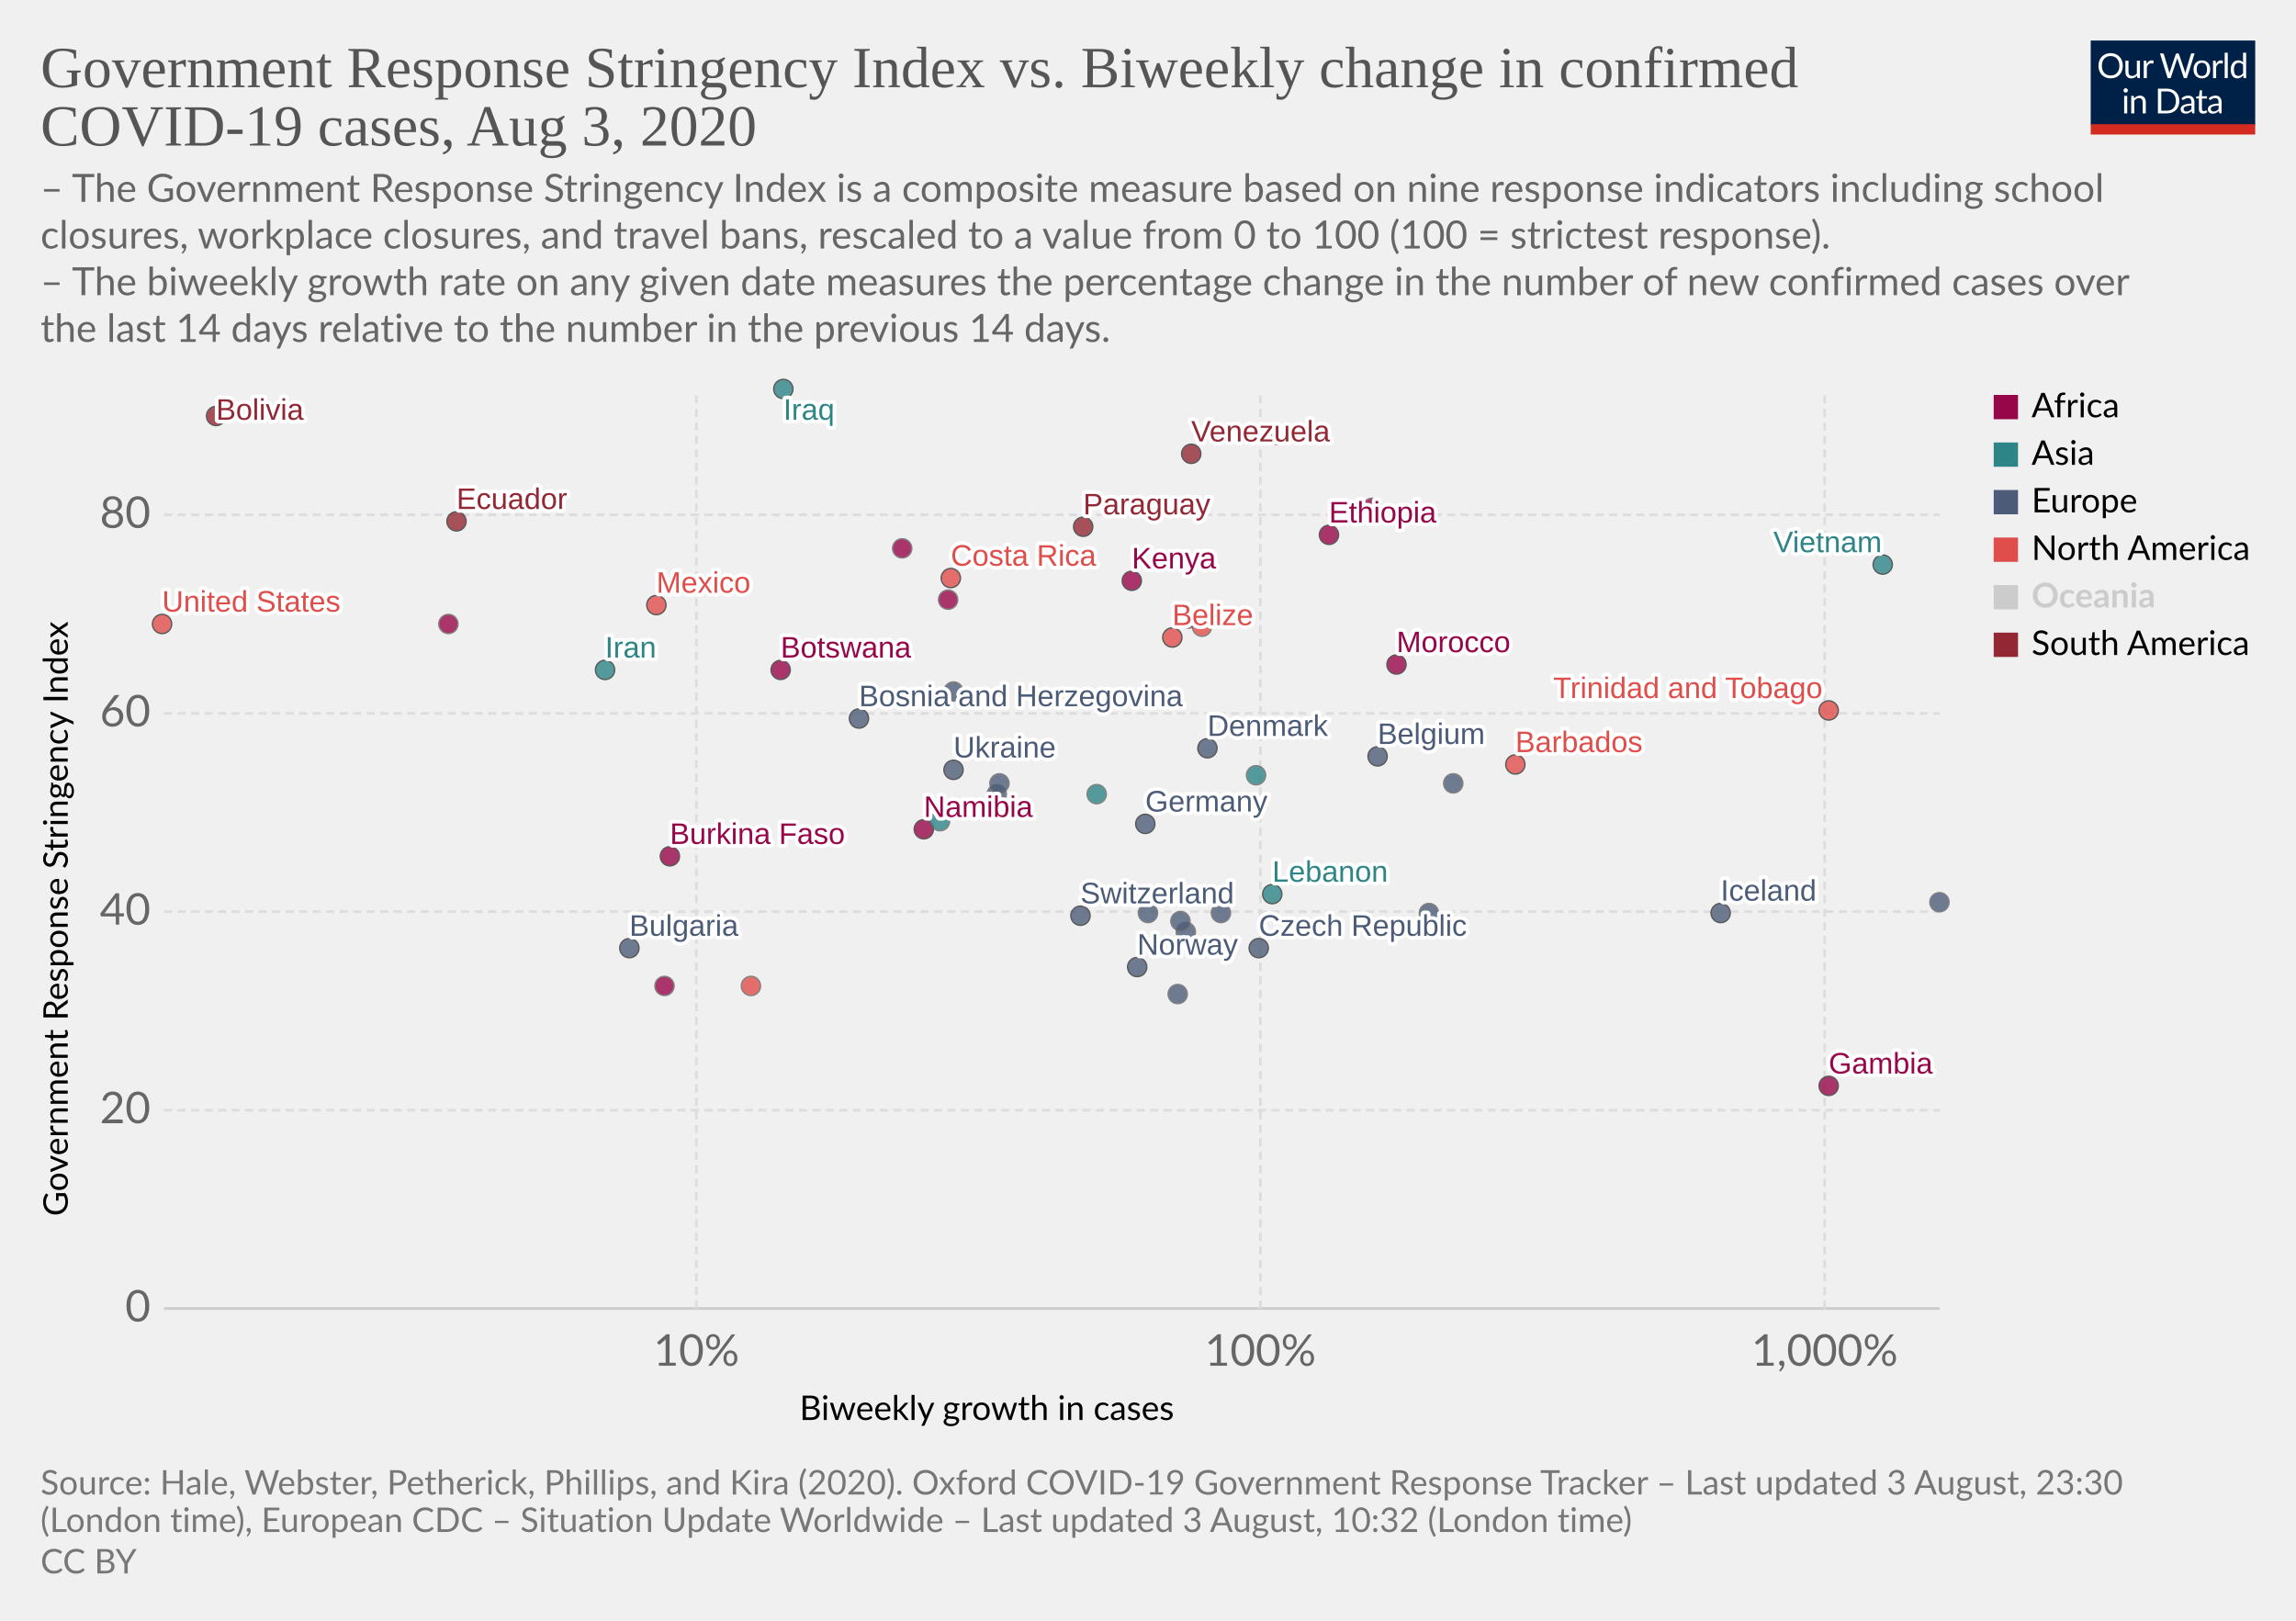
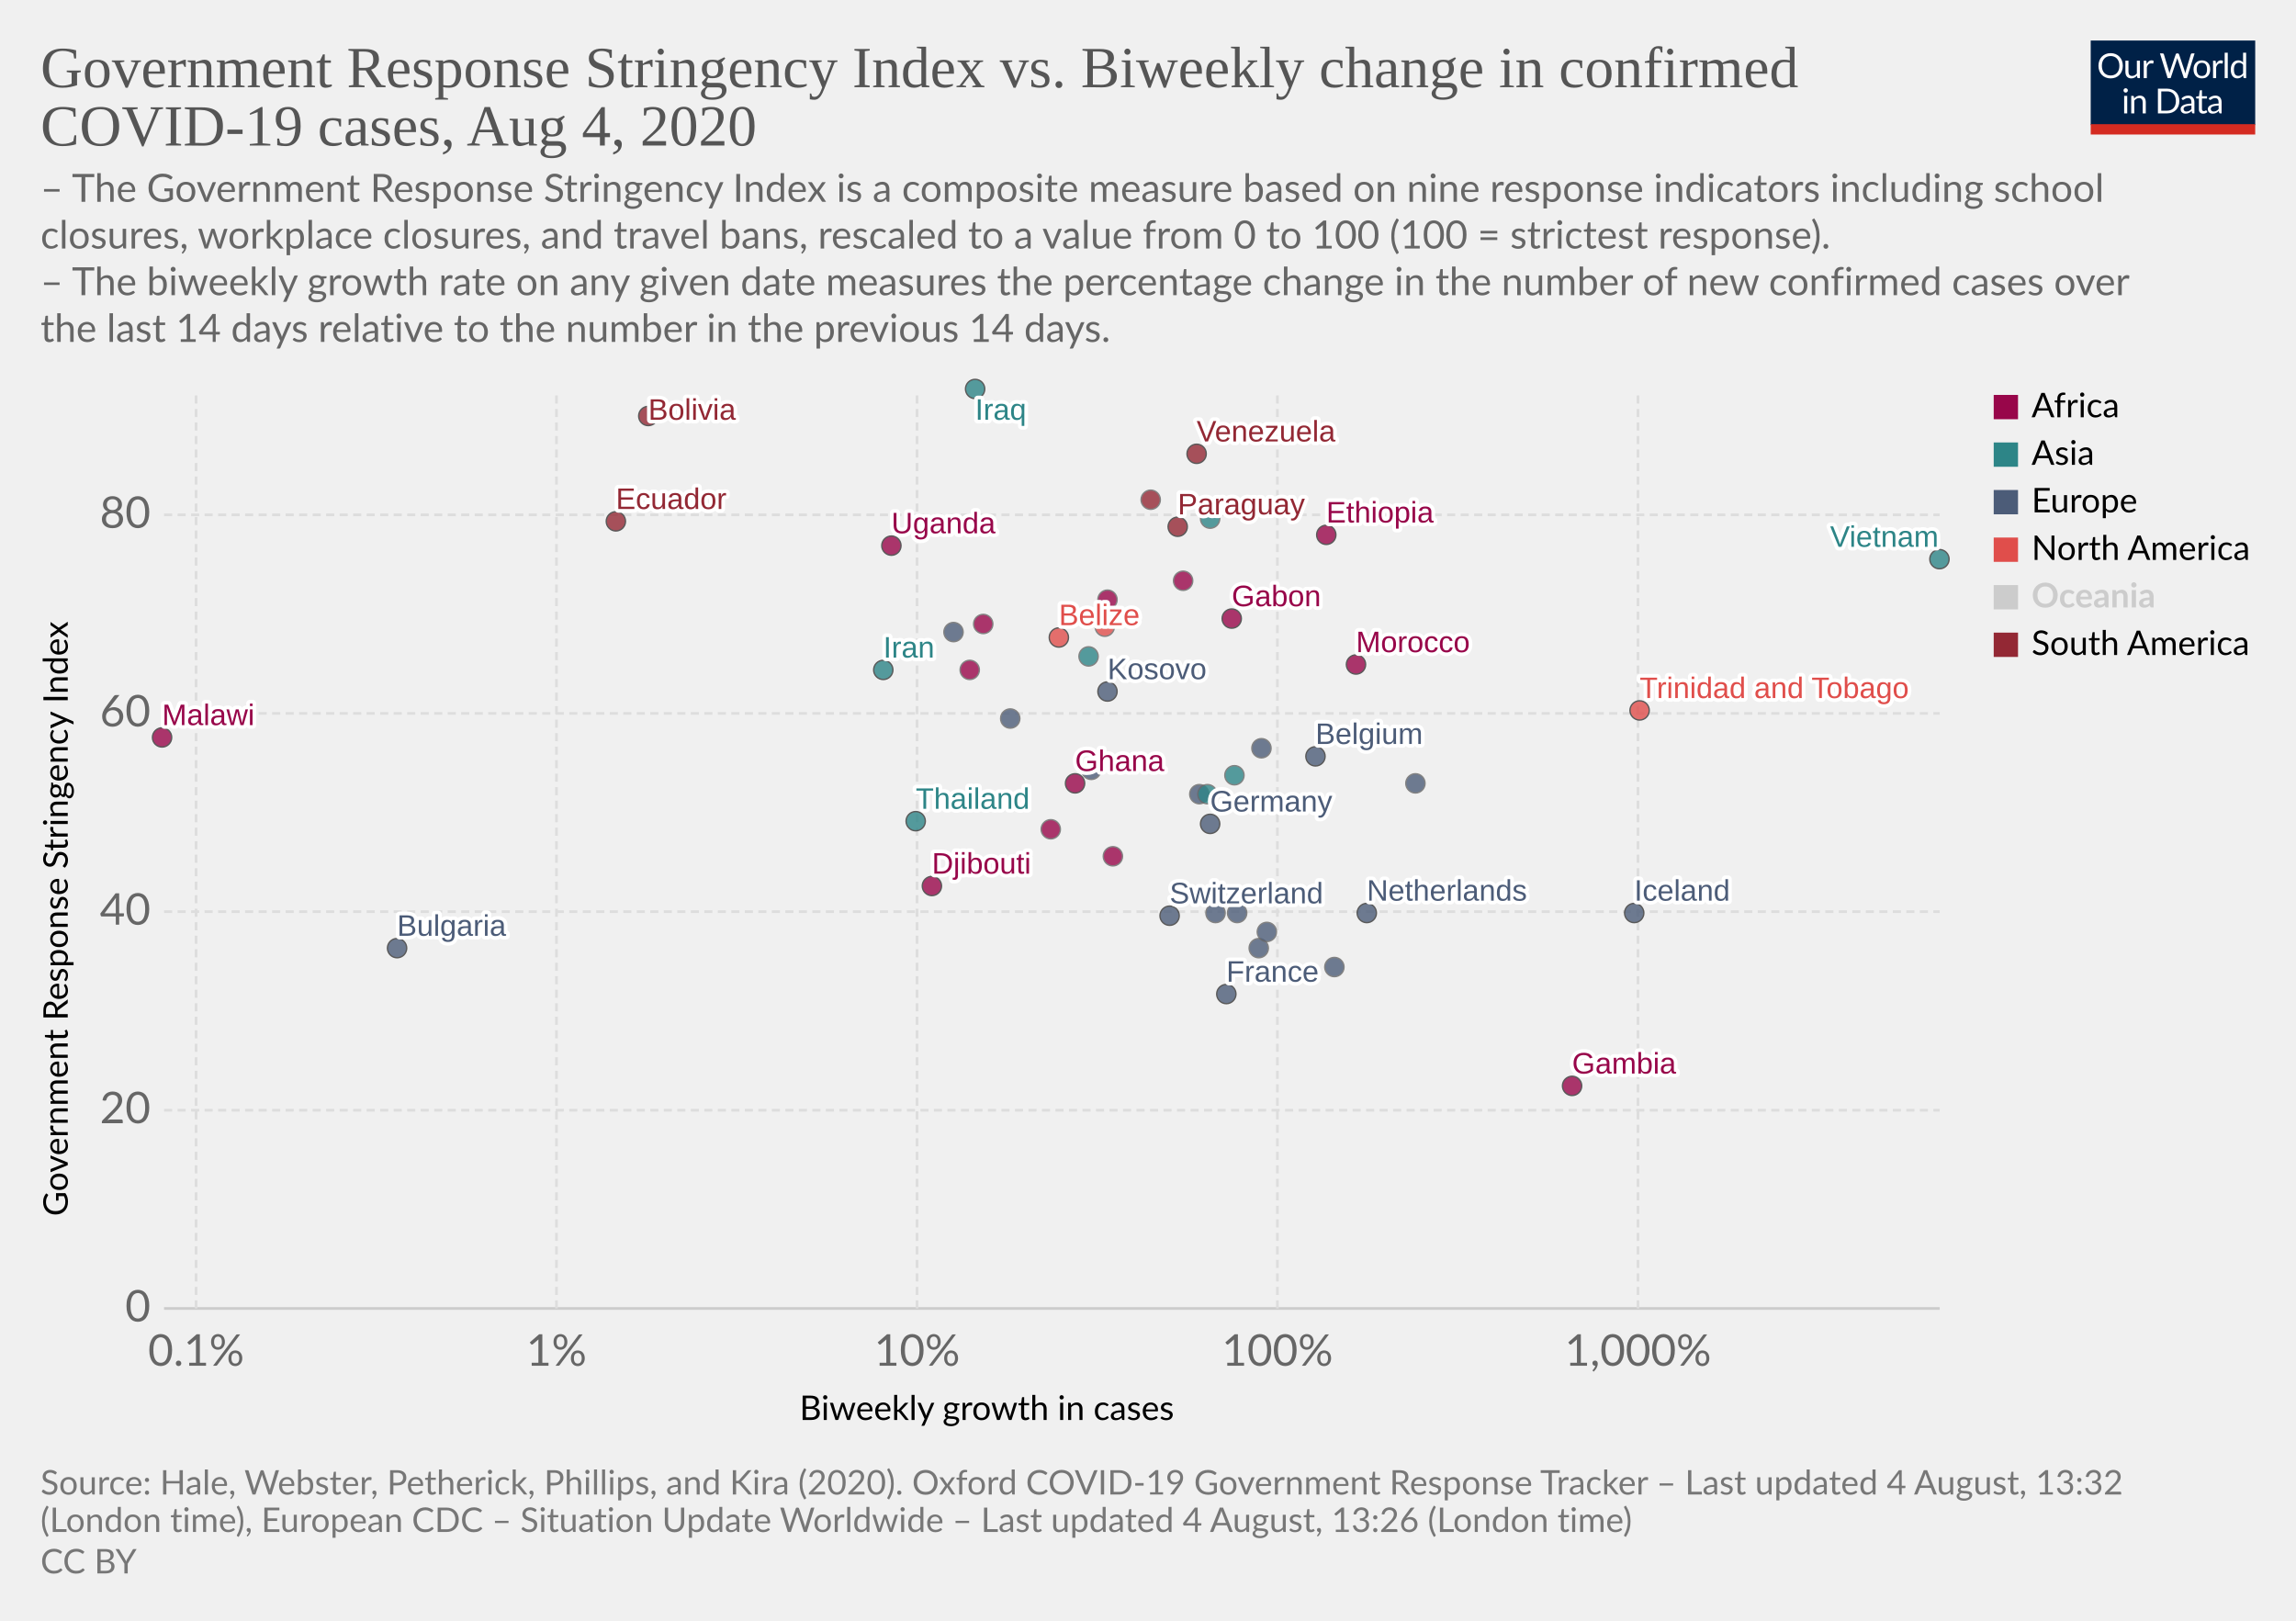
<svg xmlns="http://www.w3.org/2000/svg" version="1.1" style="background-color:#fff;-webkit-font-smoothing:antialiased" width="850" height="600" viewBox="0 0 850 600" font-family="Lato,'Helvetica Neue',Helvetica,Arial,sans-serif" font-size="18" text-rendering="optimizeLegibility">
  <g class="HeaderView">
    <g transform="matrix(.29 0 0 .29 774 15)">
      <svg width="210" height="120" viewBox="0 0 210 120" fill="none">
        <g clip-path="url(#clip0)">
          <path d="M0 0h210v107.89H0V0z" fill="#002147" />
          <path d="M40.98 32.25c0 2.36-.38 4.53-1.12 6.51a14.26 14.26 0 01-8.1 8.4c-1.9.78-4.02 1.17-6.34 1.17a16.6 16.6 0 01-6.33-1.17 14.31 14.31 0 01-8.08-8.4 18.29 18.29 0 01-1.12-6.51c0-2.36.38-4.53 1.12-6.5a14.32 14.32 0 018.07-8.44c1.92-.8 4.03-1.19 6.34-1.19 2.32 0 4.43.4 6.34 1.19 1.92.8 3.56 1.9 4.93 3.34a14.87 14.87 0 013.17 5.1 18.1 18.1 0 011.12 6.5zm-4.38 0c0-1.94-.26-3.68-.8-5.22a10.91 10.91 0 00-2.24-3.89 9.68 9.68 0 00-3.52-2.46 11.95 11.95 0 00-4.62-.86c-1.68 0-3.21.28-4.6.86a9.88 9.88 0 00-3.54 2.46 10.91 10.91 0 00-2.24 3.9c-.53 1.53-.8 3.27-.8 5.2 0 1.94.27 3.68.8 5.22a11.17 11.17 0 002.24 3.9 10.01 10.01 0 003.55 2.44c1.38.56 2.9.83 4.6.83 1.7 0 3.24-.27 4.61-.83a9.8 9.8 0 003.52-2.44 11.17 11.17 0 002.25-3.9c.53-1.54.8-3.28.8-5.21zm26.22-6.54V48H60.5c-.56 0-.9-.27-1.05-.81l-.31-2.4a12.45 12.45 0 01-3.26 2.6c-1.2.64-2.58.96-4.13.96-1.22 0-2.3-.2-3.24-.6a6.52 6.52 0 01-2.33-1.7 7.37 7.37 0 01-1.43-2.67c-.3-1.04-.46-2.2-.46-3.45V25.7h3.91v14.22c0 1.68.38 2.99 1.15 3.91.77.93 1.96 1.39 3.54 1.39 1.16 0 2.24-.27 3.23-.82a10.42 10.42 0 002.8-2.28V25.7h3.91zm8.61 4.47a9.94 9.94 0 012.6-3.56 5.64 5.64 0 013.76-1.3c.47 0 .92.05 1.34.15.44.1.83.27 1.17.49l-.3 2.92c-.09.37-.3.55-.66.55-.2 0-.5-.04-.9-.13a6.21 6.21 0 00-3.24.18c-.54.2-1.03.5-1.47.92-.42.4-.81.9-1.17 1.5-.33.58-.64 1.26-.92 2.02V48H67.7V25.71h2.25c.42 0 .72.08.88.25.16.16.27.44.33.83l.26 3.39zm61.16-13.7L122.75 48h-3.82l-7.99-24.05a21.95 21.95 0 01-.42-1.58 38.36 38.36 0 01-.44 1.58L102.05 48h-3.83L88.4 16.47h3.54c.38 0 .7.1.95.29.26.2.43.43.5.73l6.52 21.9c.1.4.2.83.28 1.28.1.46.2.94.29 1.46l.3-1.46c.12-.47.25-.9.38-1.27l7.41-21.91c.1-.25.26-.48.51-.69.27-.22.58-.33.95-.33h1.23c.38 0 .69.1.92.29.24.2.41.43.53.73l7.4 21.9a28.4 28.4 0 01.68 2.62 29.52 29.52 0 01.52-2.61l6.54-21.91c.07-.27.23-.5.48-.7.27-.21.58-.32.95-.32h3.32zm9.35 8.88c1.63 0 3.1.27 4.4.82a9.43 9.43 0 015.46 5.94c.5 1.4.74 2.98.74 4.73 0 1.76-.25 3.34-.74 4.75a9.43 9.43 0 01-5.46 5.92c-1.3.52-2.77.79-4.4.79-1.64 0-3.12-.27-4.44-.8a9.42 9.42 0 01-3.35-2.3c-.92-1-1.63-2.2-2.13-3.61-.49-1.41-.73-3-.73-4.75s.24-3.33.73-4.73c.5-1.43 1.2-2.64 2.13-3.63a9.4 9.4 0 013.35-2.31c1.32-.55 2.8-.82 4.44-.82zm0 19.89c2.2 0 3.84-.73 4.93-2.2 1.08-1.48 1.63-3.54 1.63-6.18 0-2.66-.55-4.72-1.63-6.2-1.09-1.49-2.73-2.23-4.93-2.23-1.12 0-2.09.2-2.93.57a5.7 5.7 0 00-2.06 1.65 7.5 7.5 0 00-1.24 2.67c-.26 1.04-.4 2.22-.4 3.54 0 2.64.55 4.7 1.64 6.18 1.1 1.47 2.76 2.2 4.99 2.2zm17.97-15.07a9.94 9.94 0 012.6-3.56 5.64 5.64 0 013.76-1.3c.47 0 .91.05 1.34.15.44.1.83.27 1.16.49l-.28 2.92c-.09.37-.31.55-.66.55-.2 0-.5-.04-.9-.13a6.2 6.2 0 00-3.24.18c-.54.2-1.03.5-1.47.92-.43.4-.82.9-1.17 1.5a13.1 13.1 0 00-.92 2.02V48h-3.94V25.71h2.24c.43 0 .72.08.88.25.17.16.28.44.33.83l.27 3.39zm15.04-14.59V48h-3.92V15.6h3.92zm19.55 15.43a6.22 6.22 0 00-2.38-2.05 6.7 6.7 0 00-2.86-.6c-2.07 0-3.66.75-4.77 2.23-1.12 1.48-1.68 3.6-1.68 6.33 0 1.46.13 2.7.38 3.74a7.29 7.29 0 001.1 2.56 4.35 4.35 0 001.78 1.45c.7.3 1.5.46 2.4.46 1.29 0 2.41-.3 3.36-.88a9.6 9.6 0 002.67-2.49V31.02zm3.91-15.43V48h-2.33c-.56 0-.9-.27-1.06-.81l-.35-2.71a12.13 12.13 0 01-3.25 2.77 8.28 8.28 0 01-4.23 1.06 7.31 7.31 0 01-6.14-2.9c-.73-.96-1.3-2.15-1.69-3.57a18.35 18.35 0 01.07-9.48 11.29 11.29 0 011.89-3.7 8.7 8.7 0 017.06-3.34 7.96 7.96 0 016.12 2.62V15.59h3.91zM46.61 70.71V93H42.7V70.71h3.91zm.84-7c0 .39-.08.75-.24 1.09a2.81 2.81 0 01-1.52 1.47 2.67 2.67 0 01-2.16 0 2.9 2.9 0 01-1.45-1.47 2.67 2.67 0 010-2.16c.15-.35.35-.65.6-.9.25-.27.53-.47.85-.62a2.67 2.67 0 012.16 0c.35.15.65.35.9.62.27.25.47.55.62.9.16.34.24.7.24 1.08zm7.97 10.24c.49-.54 1-1.04 1.54-1.48a9.85 9.85 0 013.66-1.84 8.96 8.96 0 015.43.35c.94.4 1.72.97 2.33 1.71a7.36 7.36 0 011.43 2.67c.32 1.04.49 2.19.49 3.45V93h-3.94V78.81c0-1.69-.4-3-1.17-3.92-.76-.93-1.93-1.4-3.5-1.4a6.6 6.6 0 00-3.25.83c-1 .56-1.92 1.31-2.77 2.27V93h-3.94V70.71h2.35c.56 0 .9.28 1.04.82l.3 2.42zm57.7 3.3c0 2.36-.37 4.5-1.11 6.44a14.3 14.3 0 01-3.17 4.98 14.1 14.1 0 01-4.93 3.2c-1.9.76-4.02 1.13-6.33 1.13H85.8V61.47h11.77c2.31 0 4.42.39 6.33 1.15a13.8 13.8 0 018.1 8.18 17.75 17.75 0 011.12 6.45zm-4.37 0c0-1.94-.26-3.67-.8-5.2a10.94 10.94 0 00-2.23-3.87 9.57 9.57 0 00-3.53-2.42 12.23 12.23 0 00-4.61-.83h-7.5v24.62h7.5c1.7 0 3.24-.28 4.61-.84a9.7 9.7 0 003.53-2.4 10.94 10.94 0 002.24-3.87c.53-1.53.8-3.26.8-5.2zm19.8 5.72c-1.8.06-3.34.2-4.62.44-1.26.22-2.3.51-3.1.88-.8.36-1.37.8-1.74 1.3-.35.5-.53 1.05-.53 1.67 0 .58.1 1.1.3 1.52a3 3 0 00.76 1.05c.34.27.73.46 1.17.6.45.11.94.17 1.45.17a7.28 7.28 0 003.5-.81 11.95 11.95 0 002.82-2.2v-4.62zm-12.65-9.11a12.73 12.73 0 013.98-2.66c1.43-.59 3-.88 4.73-.88 1.25 0 2.36.2 3.33.61a6.81 6.81 0 013.94 4.38c.33 1.04.5 2.19.5 3.43V93h-1.74a1.8 1.8 0 01-.88-.18c-.2-.13-.36-.38-.48-.74l-.44-2.12c-.59.55-1.16 1.03-1.72 1.46a9.48 9.48 0 01-3.74 1.7c-.69.15-1.46.23-2.3.23-.87 0-1.69-.12-2.45-.35a5.34 5.34 0 01-3.34-2.93 6.64 6.64 0 01-.49-2.64c0-.88.25-1.72.73-2.53a6.33 6.33 0 012.35-2.17c1.09-.63 2.5-1.15 4.25-1.54 1.75-.41 3.89-.65 6.42-.7v-1.75c0-1.73-.37-3.03-1.12-3.91-.75-.9-1.84-1.34-3.28-1.34-.97 0-1.78.12-2.44.37-.64.23-1.2.5-1.7.81l-1.23.82c-.33.23-.67.35-1 .35-.27 0-.5-.07-.69-.2a2.1 2.1 0 01-.48-.53l-.7-1.25zm27.67 19.5c-1.76 0-3.12-.5-4.07-1.48-.94-.98-1.41-2.4-1.41-4.25V74h-2.68a.9.9 0 01-.6-.2c-.16-.14-.24-.36-.24-.66v-1.56l3.65-.46.9-6.89a.9.9 0 01.29-.52.88.88 0 01.62-.22H142v7.67h6.44V74H142v13.38c0 .94.22 1.63.68 2.09.45.45 1.04.68 1.76.68a3.21 3.21 0 001.85-.53l.55-.35c.16-.12.3-.18.41-.18.2 0 .4.13.55.38l1.15 1.87a7.45 7.45 0 01-2.44 1.5c-.96.35-1.94.52-2.95.52zm19.68-10.4c-1.8.07-3.34.21-4.62.45-1.26.22-2.3.51-3.1.88-.8.36-1.37.8-1.74 1.3-.35.5-.53 1.05-.53 1.67 0 .58.1 1.1.3 1.52.18.42.44.77.76 1.05.34.27.73.46 1.17.6.45.11.94.17 1.45.17a7.3 7.3 0 003.5-.81 12.04 12.04 0 002.82-2.2v-4.62zm-12.65-9.1a12.72 12.72 0 013.99-2.66c1.42-.59 3-.88 4.72-.88 1.25 0 2.36.2 3.33.61a6.81 6.81 0 013.94 4.38c.33 1.04.5 2.19.5 3.43V93h-1.74a1.8 1.8 0 01-.88-.18c-.2-.13-.36-.38-.48-.74l-.44-2.12c-.59.55-1.16 1.03-1.72 1.46a9.48 9.48 0 01-3.74 1.7c-.69.15-1.46.23-2.3.23-.87 0-1.69-.12-2.45-.35a5.33 5.33 0 01-3.34-2.93 6.62 6.62 0 01-.49-2.64c0-.88.25-1.72.73-2.53a6.33 6.33 0 012.35-2.17c1.09-.63 2.5-1.15 4.25-1.54a31.2 31.2 0 016.42-.7v-1.75c0-1.73-.37-3.03-1.12-3.91-.75-.9-1.84-1.34-3.28-1.34-.97 0-1.78.12-2.44.37-.64.23-1.2.5-1.7.81-.46.3-.87.57-1.22.82-.34.23-.68.35-1.02.35-.26 0-.49-.07-.68-.2a1.88 1.88 0 01-.48-.53l-.7-1.25z" fill="#fff" />
          <path fill="#D42B21" d="M0 106.79h210V120H0z" />
        </g>
        <defs>
          <clipPath id="clip0">
            <path fill="#fff" d="M0 0h210v120H0z" />
          </clipPath>
        </defs>
      </svg>
    </g>
    <a href="https://ourworldindata.org/grapher/government-response-stringency-index-vs-biweekly-change-in-confirmed-covid-19-cases" target="_blank" font-family="&quot;Playfair Display&quot;,Georgia,&quot;Times New Roman&quot;,serif">
      <text font-size="21.6" x="15" y="32.3" fill="#555">
        <tspan x="15" y="32.28">Government Response Stringency Index vs. Biweekly change in confirmed</tspan>
-         <tspan x="15" y="53.88">COVID-19 cases, Aug 3, 2020</tspan>
+         <tspan x="15" y="53.88">COVID-19 cases, Aug 4, 2020</tspan>
      </text>
    </a>
    <text font-size="14.4" x="15" y="74.7" fill="#666">
      <tspan x="15" y="74.72">– The Government Response Stringency Index is a composite measure based on nine response indicators including school</tspan>
      <tspan x="15" y="92">closures, workplace closures, and travel bans, rescaled to a value from 0 to 100 (100 = strictest response).</tspan>
      <tspan x="15" y="109.28"> – The biweekly growth rate on any given date measures the percentage change in the number of new confirmed cases over</tspan>
      <tspan x="15" y="126.56">the last 14 days relative to the number in the previous 14 days.</tspan>
    </text>
  </g>
  <g class="ScatterPlot">
    <g class="AxisBoxView">
      <g class="HorizontalAxis">
        <text font-size="12.6" x="296" y="525.7">
          <tspan x="295.99" y="525.68">Biweekly growth in cases</tspan>
        </text>
-         <text x="257.8" y="505.6" fill="#666" text-anchor="middle" font-size="16.2">10%</text>
-         <text x="466.6" y="505.6" fill="#666" text-anchor="middle" font-size="16.2">100%</text>
-         <text x="675.5" y="505.6" fill="#666" text-anchor="middle" font-size="16.2">1,000%</text>
+         <text x="72.6" y="505.6" fill="#666" text-anchor="middle" font-size="16.2">0.1%</text>
+         <text x="206" y="505.6" fill="#666" text-anchor="middle" font-size="16.2">1%</text>
+         <text x="339.5" y="505.6" fill="#666" text-anchor="middle" font-size="16.2">10%</text>
+         <text x="472.9" y="505.6" fill="#666" text-anchor="middle" font-size="16.2">100%</text>
+         <text x="606.4" y="505.6" fill="#666" text-anchor="middle" font-size="16.2">1,000%</text>
      </g>
      <g class="VerticalAxis">
        <text font-size="12.6" x="-450.2" y="25.1" transform="rotate(-90)">
          <tspan x="-450.2" y="25.08">Government Response Stringency Index</tspan>
        </text>
        <text x="55.74" y="484.4" fill="#666" dominant-baseline="middle" text-anchor="end" font-size="16.2">0</text>
        <text x="55.74" y="411" fill="#666" dominant-baseline="middle" text-anchor="end" font-size="16.2">20</text>
        <text x="55.74" y="337.5" fill="#666" dominant-baseline="middle" text-anchor="end" font-size="16.2">40</text>
        <text x="55.74" y="264.1" fill="#666" dominant-baseline="middle" text-anchor="end" font-size="16.2">60</text>
        <text x="55.74" y="190.6" fill="#666" dominant-baseline="middle" text-anchor="end" font-size="16.2">80</text>
      </g>
      <g class="AxisGridLines horizontalLines">
        <path stroke="#ccc" d="M60.74 484.4h657.35" />
        <path stroke="#ddd" stroke-dasharray="3,2" d="M60.74 411h657.35M60.74 337.5h657.35M60.74 264.1h657.35M60.74 190.6h657.35" />
      </g>
      <g class="AxisGridLines verticalLines" stroke="#ddd" stroke-dasharray="3,2">
-         <path d="M257.8 484.4v-340M466.6 484.4v-340M675.5 484.4v-340" />
+         <path d="M72.6 484.4v-340M206 484.4v-340M339.5 484.4v-340M472.9 484.4v-340M606.4 484.4v-340" />
      </g>
    </g>
    <g class="PointsWithLabels clickable" clip-path="url(#a)" font-family="Arial, sans-serif">
      <path fill="rgba(255,255,255,0)" d="M60.74 144.4h657.35v340H60.74z" />
      <defs>
        <clipPath id="a">
          <path d="M50.74 134.4h677.35v360H50.74z" />
        </clipPath>
      </defs>
      <g class="key-Belgium_0">
-         <circle cx="510" cy="280" r="3.57" fill="#4C5C78" opacity=".8" stroke="#333" stroke-width=".5" />
+         <circle cx="487" cy="280" r="3.57" fill="#4C5C78" opacity=".8" stroke="#333" stroke-width=".5" />
      </g>
      <g class="key-Bulgaria_0">
-         <circle cx="233" cy="351" r="3.57" fill="#4C5C78" opacity=".8" stroke="#333" stroke-width=".5" />
+         <circle cx="147" cy="351" r="3.57" fill="#4C5C78" opacity=".8" stroke="#333" stroke-width=".5" />
      </g>
      <g class="key-Belize_0">
-         <circle cx="434" cy="236" r="3.57" fill="#E04E4B" opacity=".8" stroke="#333" stroke-width=".5" />
+         <circle cx="392" cy="236" r="3.57" fill="#E04E4B" opacity=".8" stroke="#333" stroke-width=".5" />
      </g>
      <g class="key-Bolivia_0">
-         <circle cx="80" cy="154" r="3.57" fill="#932834" opacity=".8" stroke="#333" stroke-width=".5" />
-       </g>
-       <g class="key-Barbados_0">
-         <circle cx="561" cy="283" r="3.57" fill="#E04E4B" opacity=".8" stroke="#333" stroke-width=".5" />
+         <circle cx="240" cy="154" r="3.57" fill="#932834" opacity=".8" stroke="#333" stroke-width=".5" />
      </g>
      <g class="key-Botswana_0">
-         <circle cx="289" cy="248" r="3.57" fill="#98064A" opacity=".8" stroke="#333" stroke-width=".5" />
+         <circle cx="359" cy="248" r="3.57" fill="#98064A" opacity=".8" stroke="#666" stroke-width=".5" />
      </g>
      <g class="key-Switzerland_0">
-         <circle cx="400" cy="339" r="3.57" fill="#4C5C78" opacity=".8" stroke="#333" stroke-width=".5" />
-       </g>
-       <g class="key-Costa-Rica_0">
-         <circle cx="352" cy="214" r="3.57" fill="#E04E4B" opacity=".8" stroke="#333" stroke-width=".5" />
+         <circle cx="433" cy="339" r="3.57" fill="#4C5C78" opacity=".8" stroke="#333" stroke-width=".5" />
      </g>
      <g class="key-Czech-Republic_0">
-         <circle cx="466" cy="351" r="3.57" fill="#4C5C78" opacity=".8" stroke="#333" stroke-width=".5" />
+         <circle cx="466" cy="351" r="3.57" fill="#4C5C78" opacity=".8" stroke="#666" stroke-width=".5" />
      </g>
      <g class="key-Germany_0">
-         <circle cx="424" cy="305" r="3.57" fill="#4C5C78" opacity=".8" stroke="#333" stroke-width=".5" />
+         <circle cx="448" cy="305" r="3.57" fill="#4C5C78" opacity=".8" stroke="#333" stroke-width=".5" />
      </g>
      <g class="key-Denmark_0">
-         <circle cx="447" cy="277" r="3.57" fill="#4C5C78" opacity=".8" stroke="#333" stroke-width=".5" />
+         <circle cx="467" cy="277" r="3.57" fill="#4C5C78" opacity=".8" stroke="#666" stroke-width=".5" />
      </g>
      <g class="key-Ecuador_0">
-         <circle cx="169" cy="193" r="3.57" fill="#932834" opacity=".8" stroke="#333" stroke-width=".5" />
-       </g>
-       <g class="key-Aruba_0">
-         <circle cx="278" cy="365" r="3.57" fill="#E04E4B" opacity=".8" stroke="#666" stroke-width=".5" />
+         <circle cx="228" cy="193" r="3.57" fill="#932834" opacity=".8" stroke="#333" stroke-width=".5" />
+       </g>
+       <g class="key-Jamaica_0">
+         <circle cx="409" cy="232" r="3.57" fill="#E04E4B" opacity=".8" stroke="#666" stroke-width=".5" />
      </g>
      <g class="key-Gabon_0">
-         <circle cx="440" cy="229" r="3.57" fill="#98064A" opacity=".8" stroke="#666" stroke-width=".5" />
+         <circle cx="456" cy="229" r="3.57" fill="#98064A" opacity=".8" stroke="#333" stroke-width=".5" />
+       </g>
+       <g class="key-Ghana_0">
+         <circle cx="398" cy="290" r="3.57" fill="#98064A" opacity=".8" stroke="#333" stroke-width=".5" />
      </g>
      <g class="key-Trinidad-and-Tobago_0">
-         <circle cx="677" cy="263" r="3.57" fill="#E04E4B" opacity=".8" stroke="#333" stroke-width=".5" />
+         <circle cx="607" cy="263" r="3.57" fill="#E04E4B" opacity=".8" stroke="#333" stroke-width=".5" />
      </g>
      <g class="key-Ethiopia_0">
-         <circle cx="492" cy="198" r="3.57" fill="#98064A" opacity=".8" stroke="#333" stroke-width=".5" />
+         <circle cx="491" cy="198" r="3.57" fill="#98064A" opacity=".8" stroke="#333" stroke-width=".5" />
      </g>
      <g class="key-Namibia_0">
-         <circle cx="342" cy="307" r="3.57" fill="#98064A" opacity=".8" stroke="#333" stroke-width=".5" />
+         <circle cx="389" cy="307" r="3.57" fill="#98064A" opacity=".8" stroke="#666" stroke-width=".5" />
      </g>
      <g class="key-Gambia_0">
-         <circle cx="677" cy="402" r="3.57" fill="#98064A" opacity=".8" stroke="#333" stroke-width=".5" />
+         <circle cx="582" cy="402" r="3.57" fill="#98064A" opacity=".8" stroke="#333" stroke-width=".5" />
+       </g>
+       <g class="key-Djibouti_0">
+         <circle cx="345" cy="328" r="3.57" fill="#98064A" opacity=".8" stroke="#333" stroke-width=".5" />
      </g>
      <g class="key-Finland_0">
-         <circle cx="439" cy="345" r="3.57" fill="#4C5C78" opacity=".8" stroke="#666" stroke-width=".5" />
+         <circle cx="469" cy="345" r="3.57" fill="#4C5C78" opacity=".8" stroke="#666" stroke-width=".5" />
      </g>
      <g class="key-France_0">
-         <circle cx="436" cy="368" r="3.57" fill="#4C5C78" opacity=".8" stroke="#666" stroke-width=".5" />
+         <circle cx="454" cy="368" r="3.57" fill="#4C5C78" opacity=".8" stroke="#333" stroke-width=".5" />
+       </g>
+       <g class="key-United-Kingdom_0">
+         <circle cx="353" cy="234" r="3.57" fill="#4C5C78" opacity=".8" stroke="#666" stroke-width=".5" />
      </g>
      <g class="key-Georgia_0">
-         <circle cx="465" cy="287" r="3.57" fill="#2D8587" opacity=".8" stroke="#666" stroke-width=".5" />
+         <circle cx="457" cy="287" r="3.57" fill="#2D8587" opacity=".8" stroke="#666" stroke-width=".5" />
      </g>
      <g class="key-Greece_0">
-         <circle cx="369" cy="294" r="3.57" fill="#4C5C78" opacity=".8" stroke="#666" stroke-width=".5" />
-       </g>
-       <g class="key-Hungary_0">
-         <circle cx="370" cy="290" r="3.57" fill="#4C5C78" opacity=".8" stroke="#666" stroke-width=".5" />
-       </g>
-       <g class="key-Ireland_0">
-         <circle cx="437" cy="341" r="3.57" fill="#4C5C78" opacity=".8" stroke="#666" stroke-width=".5" />
+         <circle cx="444" cy="294" r="3.57" fill="#4C5C78" opacity=".8" stroke="#666" stroke-width=".5" />
      </g>
      <g class="key-Iran_0">
-         <circle cx="224" cy="248" r="3.57" fill="#2D8587" opacity=".8" stroke="#333" stroke-width=".5" />
+         <circle cx="327" cy="248" r="3.57" fill="#2D8587" opacity=".8" stroke="#333" stroke-width=".5" />
      </g>
      <g class="key-Iraq_0">
-         <circle cx="290" cy="144" r="3.57" fill="#2D8587" opacity=".8" stroke="#333" stroke-width=".5" />
+         <circle cx="361" cy="144" r="3.57" fill="#2D8587" opacity=".8" stroke="#333" stroke-width=".5" />
      </g>
      <g class="key-Iceland_0">
-         <circle cx="637" cy="338" r="3.57" fill="#4C5C78" opacity=".8" stroke="#333" stroke-width=".5" />
+         <circle cx="605" cy="338" r="3.57" fill="#4C5C78" opacity=".8" stroke="#333" stroke-width=".5" />
      </g>
      <g class="key-Kenya_0">
-         <circle cx="419" cy="215" r="3.57" fill="#98064A" opacity=".8" stroke="#333" stroke-width=".5" />
-       </g>
-       <g class="key-Lebanon_0">
-         <circle cx="471" cy="331" r="3.57" fill="#2D8587" opacity=".8" stroke="#333" stroke-width=".5" />
+         <circle cx="438" cy="215" r="3.57" fill="#98064A" opacity=".8" stroke="#666" stroke-width=".5" />
      </g>
      <g class="key-Venezuela_0">
-         <circle cx="441" cy="168" r="3.57" fill="#932834" opacity=".8" stroke="#333" stroke-width=".5" />
+         <circle cx="443" cy="168" r="3.57" fill="#932834" opacity=".8" stroke="#333" stroke-width=".5" />
      </g>
      <g class="key-Vietnam_0">
-         <circle cx="697" cy="209" r="3.57" fill="#2D8587" opacity=".8" stroke="#333" stroke-width=".5" />
-       </g>
-       <g class="key-Zimbabwe_0">
-         <circle cx="508" cy="188" r="3.57" fill="#98064A" opacity=".8" stroke="#666" stroke-width=".5" />
-       </g>
-       <g class="key-Angola_0">
-         <circle cx="334" cy="203" r="3.57" fill="#98064A" opacity=".8" stroke="#666" stroke-width=".5" />
+         <circle cx="718" cy="207" r="3.57" fill="#2D8587" opacity=".8" stroke="#333" stroke-width=".5" />
      </g>
      <g class="key-Morocco_0">
-         <circle cx="517" cy="246" r="3.57" fill="#98064A" opacity=".8" stroke="#333" stroke-width=".5" />
-       </g>
-       <g class="key-Senegal_0">
-         <circle cx="246" cy="365" r="3.57" fill="#98064A" opacity=".8" stroke="#666" stroke-width=".5" />
+         <circle cx="502" cy="246" r="3.57" fill="#98064A" opacity=".8" stroke="#333" stroke-width=".5" />
      </g>
      <g class="key-Ukraine_0">
-         <circle cx="353" cy="285" r="3.57" fill="#4C5C78" opacity=".8" stroke="#333" stroke-width=".5" />
+         <circle cx="404" cy="285" r="3.57" fill="#4C5C78" opacity=".8" stroke="#666" stroke-width=".5" />
      </g>
      <g class="key-Bosnia-and-Herzegovina_0">
-         <circle cx="318" cy="266" r="3.57" fill="#4C5C78" opacity=".8" stroke="#333" stroke-width=".5" />
+         <circle cx="374" cy="266" r="3.57" fill="#4C5C78" opacity=".8" stroke="#666" stroke-width=".5" />
+       </g>
+       <g class="key-Bhutan_0">
+         <circle cx="403" cy="243" r="3.57" fill="#2D8587" opacity=".8" stroke="#666" stroke-width=".5" />
+       </g>
+       <g class="key-Peru_0">
+         <circle cx="426" cy="185" r="3.57" fill="#932834" opacity=".8" stroke="#666" stroke-width=".5" />
      </g>
      <g class="key-Paraguay_0">
-         <circle cx="401" cy="195" r="3.57" fill="#932834" opacity=".8" stroke="#333" stroke-width=".5" />
+         <circle cx="436" cy="195" r="3.57" fill="#932834" opacity=".8" stroke="#333" stroke-width=".5" />
      </g>
      <g class="key-Cyprus_0">
-         <circle cx="538" cy="290" r="3.57" fill="#4C5C78" opacity=".8" stroke="#666" stroke-width=".5" />
+         <circle cx="524" cy="290" r="3.57" fill="#4C5C78" opacity=".8" stroke="#666" stroke-width=".5" />
      </g>
      <g class="key-Burkina-Faso_0">
-         <circle cx="248" cy="317" r="3.57" fill="#98064A" opacity=".8" stroke="#333" stroke-width=".5" />
-       </g>
-       <g class="key-Jamaica_0">
-         <circle cx="445" cy="232" r="3.57" fill="#E04E4B" opacity=".8" stroke="#666" stroke-width=".5" />
+         <circle cx="412" cy="317" r="3.57" fill="#98064A" opacity=".8" stroke="#666" stroke-width=".5" />
      </g>
      <g class="key-Madagascar_0">
-         <circle cx="166" cy="231" r="3.57" fill="#98064A" opacity=".8" stroke="#666" stroke-width=".5" />
-       </g>
-       <g class="key-Libya_0">
-         <circle cx="473" cy="161" r="3.57" fill="#98064A" opacity=".8" stroke="#666" stroke-width=".5" />
+         <circle cx="364" cy="231" r="3.57" fill="#98064A" opacity=".8" stroke="#666" stroke-width=".5" />
      </g>
      <g class="key-Lesotho_0">
-         <circle cx="351" cy="222" r="3.57" fill="#98064A" opacity=".8" stroke="#666" stroke-width=".5" />
+         <circle cx="410" cy="222" r="3.57" fill="#98064A" opacity=".8" stroke="#666" stroke-width=".5" />
      </g>
      <g class="key-Kosovo_0">
-         <circle cx="353" cy="256" r="3.57" fill="#4C5C78" opacity=".8" stroke="#666" stroke-width=".5" />
-       </g>
-       <g class="key-Mexico_0">
-         <circle cx="243" cy="224" r="3.57" fill="#E04E4B" opacity=".8" stroke="#333" stroke-width=".5" />
+         <circle cx="410" cy="256" r="3.57" fill="#4C5C78" opacity=".8" stroke="#333" stroke-width=".5" />
+       </g>
+       <g class="key-Malawi_0">
+         <circle cx="60" cy="273" r="3.57" fill="#98064A" opacity=".8" stroke="#333" stroke-width=".5" />
      </g>
      <g class="key-Netherlands_0">
-         <circle cx="529" cy="338" r="3.57" fill="#4C5C78" opacity=".8" stroke="#666" stroke-width=".5" />
+         <circle cx="506" cy="338" r="3.57" fill="#4C5C78" opacity=".8" stroke="#333" stroke-width=".5" />
      </g>
      <g class="key-Norway_0">
-         <circle cx="421" cy="358" r="3.57" fill="#4C5C78" opacity=".8" stroke="#333" stroke-width=".5" />
+         <circle cx="494" cy="358" r="3.57" fill="#4C5C78" opacity=".8" stroke="#666" stroke-width=".5" />
+       </g>
+       <g class="key-Philippines_0">
+         <circle cx="448" cy="192" r="3.57" fill="#2D8587" opacity=".8" stroke="#666" stroke-width=".5" />
      </g>
      <g class="key-Poland_0">
-         <circle cx="425" cy="338" r="3.57" fill="#4C5C78" opacity=".8" stroke="#666" stroke-width=".5" />
+         <circle cx="450" cy="338" r="3.57" fill="#4C5C78" opacity=".8" stroke="#666" stroke-width=".5" />
      </g>
      <g class="key-Romania_0">
-         <circle cx="452" cy="338" r="3.57" fill="#4C5C78" opacity=".8" stroke="#666" stroke-width=".5" />
+         <circle cx="458" cy="338" r="3.57" fill="#4C5C78" opacity=".8" stroke="#666" stroke-width=".5" />
      </g>
      <g class="key-Singapore_0">
-         <circle cx="406" cy="294" r="3.57" fill="#2D8587" opacity=".8" stroke="#666" stroke-width=".5" />
-       </g>
-       <g class="key-San-Marino_0">
-         <circle cx="718" cy="334" r="3.57" fill="#4C5C78" opacity=".8" stroke="#666" stroke-width=".5" />
+         <circle cx="447" cy="294" r="3.57" fill="#2D8587" opacity=".8" stroke="#666" stroke-width=".5" />
      </g>
      <g class="key-Thailand_0">
-         <circle cx="348" cy="304" r="3.57" fill="#2D8587" opacity=".8" stroke="#666" stroke-width=".5" />
-       </g>
-       <g class="key-United-States_0">
-         <circle cx="60" cy="231" r="3.57" fill="#E04E4B" opacity=".8" stroke="#333" stroke-width=".5" />
+         <circle cx="339" cy="304" r="3.57" fill="#2D8587" opacity=".8" stroke="#333" stroke-width=".5" />
+       </g>
+       <g class="key-Uganda_0">
+         <circle cx="330" cy="202" r="3.57" fill="#98064A" opacity=".8" stroke="#333" stroke-width=".5" />
      </g>
      <g class="backgroundLabels" fill="#333" font-size="11" font-weight="400">
-         <text x="510" y="275.43" fill="#fff" stroke="#fff" stroke-linecap="round" stroke-linejoin="round" stroke-width=".25em">Belgium</text>
-         <text x="510" y="275.43" fill="#4C5C78">Belgium</text>
-         <text x="233" y="346.43" fill="#fff" stroke="#fff" stroke-linecap="round" stroke-linejoin="round" stroke-width=".25em">Bulgaria</text>
-         <text x="233" y="346.43" fill="#4C5C78">Bulgaria</text>
-         <text x="434" y="231.43" fill="#fff" stroke="#fff" stroke-linecap="round" stroke-linejoin="round" stroke-width=".25em">Belize</text>
-         <text x="434" y="231.43" fill="#E04E4B">Belize</text>
-         <text x="80" y="155.4" fill="#fff" stroke="#fff" stroke-linecap="round" stroke-linejoin="round" stroke-width=".25em">Bolivia</text>
-         <text x="80" y="155.4" fill="#932834">Bolivia</text>
-         <text x="561" y="278.43" fill="#fff" stroke="#fff" stroke-linecap="round" stroke-linejoin="round" stroke-width=".25em">Barbados</text>
-         <text x="561" y="278.43" fill="#E04E4B">Barbados</text>
-         <text x="289" y="243.43" fill="#fff" stroke="#fff" stroke-linecap="round" stroke-linejoin="round" stroke-width=".25em">Botswana</text>
-         <text x="289" y="243.43" fill="#98064A">Botswana</text>
-         <text x="400" y="334.43" fill="#fff" stroke="#fff" stroke-linecap="round" stroke-linejoin="round" stroke-width=".25em">Switzerland</text>
-         <text x="400" y="334.43" fill="#4C5C78">Switzerland</text>
-         <text x="352" y="209.43" fill="#fff" stroke="#fff" stroke-linecap="round" stroke-linejoin="round" stroke-width=".25em">Costa Rica</text>
-         <text x="352" y="209.43" fill="#E04E4B">Costa Rica</text>
-         <text x="466" y="346.43" fill="#fff" stroke="#fff" stroke-linecap="round" stroke-linejoin="round" stroke-width=".25em">Czech Republic</text>
-         <text x="466" y="346.43" fill="#4C5C78">Czech Republic</text>
-         <text x="424" y="300.43" fill="#fff" stroke="#fff" stroke-linecap="round" stroke-linejoin="round" stroke-width=".25em">Germany</text>
-         <text x="424" y="300.43" fill="#4C5C78">Germany</text>
-         <text x="447" y="272.43" fill="#fff" stroke="#fff" stroke-linecap="round" stroke-linejoin="round" stroke-width=".25em">Denmark</text>
-         <text x="447" y="272.43" fill="#4C5C78">Denmark</text>
-         <text x="169" y="188.43" fill="#fff" stroke="#fff" stroke-linecap="round" stroke-linejoin="round" stroke-width=".25em">Ecuador</text>
-         <text x="169" y="188.43" fill="#932834">Ecuador</text>
-         <text x="575.03" y="258.43" fill="#fff" stroke="#fff" stroke-linecap="round" stroke-linejoin="round" stroke-width=".25em">Trinidad and Tobago</text>
-         <text x="575.03" y="258.43" fill="#E04E4B">Trinidad and Tobago</text>
-         <text x="492" y="193.43" fill="#fff" stroke="#fff" stroke-linecap="round" stroke-linejoin="round" stroke-width=".25em">Ethiopia</text>
-         <text x="492" y="193.43" fill="#98064A">Ethiopia</text>
-         <text x="342" y="302.43" fill="#fff" stroke="#fff" stroke-linecap="round" stroke-linejoin="round" stroke-width=".25em">Namibia</text>
-         <text x="342" y="302.43" fill="#98064A">Namibia</text>
-         <text x="677" y="397.43" fill="#fff" stroke="#fff" stroke-linecap="round" stroke-linejoin="round" stroke-width=".25em">Gambia</text>
-         <text x="677" y="397.43" fill="#98064A">Gambia</text>
-         <text x="224" y="243.43" fill="#fff" stroke="#fff" stroke-linecap="round" stroke-linejoin="round" stroke-width=".25em">Iran</text>
-         <text x="224" y="243.43" fill="#2D8587">Iran</text>
-         <text x="290" y="155.4" fill="#fff" stroke="#fff" stroke-linecap="round" stroke-linejoin="round" stroke-width=".25em">Iraq</text>
-         <text x="290" y="155.4" fill="#2D8587">Iraq</text>
-         <text x="637" y="333.43" fill="#fff" stroke="#fff" stroke-linecap="round" stroke-linejoin="round" stroke-width=".25em">Iceland</text>
-         <text x="637" y="333.43" fill="#4C5C78">Iceland</text>
-         <text x="419" y="210.43" fill="#fff" stroke="#fff" stroke-linecap="round" stroke-linejoin="round" stroke-width=".25em">Kenya</text>
-         <text x="419" y="210.43" fill="#98064A">Kenya</text>
-         <text x="471" y="326.43" fill="#fff" stroke="#fff" stroke-linecap="round" stroke-linejoin="round" stroke-width=".25em">Lebanon</text>
-         <text x="471" y="326.43" fill="#2D8587">Lebanon</text>
-         <text x="441" y="163.43" fill="#fff" stroke="#fff" stroke-linecap="round" stroke-linejoin="round" stroke-width=".25em">Venezuela</text>
-         <text x="441" y="163.43" fill="#932834">Venezuela</text>
-         <text x="656.52" y="204.43" fill="#fff" stroke="#fff" stroke-linecap="round" stroke-linejoin="round" stroke-width=".25em">Vietnam</text>
-         <text x="656.52" y="204.43" fill="#2D8587">Vietnam</text>
-         <text x="517" y="241.43" fill="#fff" stroke="#fff" stroke-linecap="round" stroke-linejoin="round" stroke-width=".25em">Morocco</text>
-         <text x="517" y="241.43" fill="#98064A">Morocco</text>
-         <text x="353" y="280.43" fill="#fff" stroke="#fff" stroke-linecap="round" stroke-linejoin="round" stroke-width=".25em">Ukraine</text>
-         <text x="353" y="280.43" fill="#4C5C78">Ukraine</text>
-         <text x="318" y="261.43" fill="#fff" stroke="#fff" stroke-linecap="round" stroke-linejoin="round" stroke-width=".25em">Bosnia and Herzegovina</text>
-         <text x="318" y="261.43" fill="#4C5C78">Bosnia and Herzegovina</text>
-         <text x="401" y="190.43" fill="#fff" stroke="#fff" stroke-linecap="round" stroke-linejoin="round" stroke-width=".25em">Paraguay</text>
-         <text x="401" y="190.43" fill="#932834">Paraguay</text>
-         <text x="248" y="312.43" fill="#fff" stroke="#fff" stroke-linecap="round" stroke-linejoin="round" stroke-width=".25em">Burkina Faso</text>
-         <text x="248" y="312.43" fill="#98064A">Burkina Faso</text>
-         <text x="243" y="219.43" fill="#fff" stroke="#fff" stroke-linecap="round" stroke-linejoin="round" stroke-width=".25em">Mexico</text>
-         <text x="243" y="219.43" fill="#E04E4B">Mexico</text>
-         <text x="421" y="353.43" fill="#fff" stroke="#fff" stroke-linecap="round" stroke-linejoin="round" stroke-width=".25em">Norway</text>
-         <text x="421" y="353.43" fill="#4C5C78">Norway</text>
-         <text x="60" y="226.43" fill="#fff" stroke="#fff" stroke-linecap="round" stroke-linejoin="round" stroke-width=".25em">United States</text>
-         <text x="60" y="226.43" fill="#E04E4B">United States</text>
+         <text x="487" y="275.43" fill="#fff" stroke="#fff" stroke-linecap="round" stroke-linejoin="round" stroke-width=".25em">Belgium</text>
+         <text x="487" y="275.43" fill="#4C5C78">Belgium</text>
+         <text x="147" y="346.43" fill="#fff" stroke="#fff" stroke-linecap="round" stroke-linejoin="round" stroke-width=".25em">Bulgaria</text>
+         <text x="147" y="346.43" fill="#4C5C78">Bulgaria</text>
+         <text x="392" y="231.43" fill="#fff" stroke="#fff" stroke-linecap="round" stroke-linejoin="round" stroke-width=".25em">Belize</text>
+         <text x="392" y="231.43" fill="#E04E4B">Belize</text>
+         <text x="240" y="155.4" fill="#fff" stroke="#fff" stroke-linecap="round" stroke-linejoin="round" stroke-width=".25em">Bolivia</text>
+         <text x="240" y="155.4" fill="#932834">Bolivia</text>
+         <text x="433" y="334.43" fill="#fff" stroke="#fff" stroke-linecap="round" stroke-linejoin="round" stroke-width=".25em">Switzerland</text>
+         <text x="433" y="334.43" fill="#4C5C78">Switzerland</text>
+         <text x="448" y="300.43" fill="#fff" stroke="#fff" stroke-linecap="round" stroke-linejoin="round" stroke-width=".25em">Germany</text>
+         <text x="448" y="300.43" fill="#4C5C78">Germany</text>
+         <text x="228" y="188.43" fill="#fff" stroke="#fff" stroke-linecap="round" stroke-linejoin="round" stroke-width=".25em">Ecuador</text>
+         <text x="228" y="188.43" fill="#932834">Ecuador</text>
+         <text x="456" y="224.43" fill="#fff" stroke="#fff" stroke-linecap="round" stroke-linejoin="round" stroke-width=".25em">Gabon</text>
+         <text x="456" y="224.43" fill="#98064A">Gabon</text>
+         <text x="398" y="285.43" fill="#fff" stroke="#fff" stroke-linecap="round" stroke-linejoin="round" stroke-width=".25em">Ghana</text>
+         <text x="398" y="285.43" fill="#98064A">Ghana</text>
+         <text x="607" y="258.43" fill="#fff" stroke="#fff" stroke-linecap="round" stroke-linejoin="round" stroke-width=".25em">Trinidad and Tobago</text>
+         <text x="607" y="258.43" fill="#E04E4B">Trinidad and Tobago</text>
+         <text x="491" y="193.43" fill="#fff" stroke="#fff" stroke-linecap="round" stroke-linejoin="round" stroke-width=".25em">Ethiopia</text>
+         <text x="491" y="193.43" fill="#98064A">Ethiopia</text>
+         <text x="582" y="397.43" fill="#fff" stroke="#fff" stroke-linecap="round" stroke-linejoin="round" stroke-width=".25em">Gambia</text>
+         <text x="582" y="397.43" fill="#98064A">Gambia</text>
+         <text x="345" y="323.43" fill="#fff" stroke="#fff" stroke-linecap="round" stroke-linejoin="round" stroke-width=".25em">Djibouti</text>
+         <text x="345" y="323.43" fill="#98064A">Djibouti</text>
+         <text x="454" y="363.43" fill="#fff" stroke="#fff" stroke-linecap="round" stroke-linejoin="round" stroke-width=".25em">France</text>
+         <text x="454" y="363.43" fill="#4C5C78">France</text>
+         <text x="327" y="243.43" fill="#fff" stroke="#fff" stroke-linecap="round" stroke-linejoin="round" stroke-width=".25em">Iran</text>
+         <text x="327" y="243.43" fill="#2D8587">Iran</text>
+         <text x="361" y="155.4" fill="#fff" stroke="#fff" stroke-linecap="round" stroke-linejoin="round" stroke-width=".25em">Iraq</text>
+         <text x="361" y="155.4" fill="#2D8587">Iraq</text>
+         <text x="605" y="333.43" fill="#fff" stroke="#fff" stroke-linecap="round" stroke-linejoin="round" stroke-width=".25em">Iceland</text>
+         <text x="605" y="333.43" fill="#4C5C78">Iceland</text>
+         <text x="443" y="163.43" fill="#fff" stroke="#fff" stroke-linecap="round" stroke-linejoin="round" stroke-width=".25em">Venezuela</text>
+         <text x="443" y="163.43" fill="#932834">Venezuela</text>
+         <text x="677.52" y="202.43" fill="#fff" stroke="#fff" stroke-linecap="round" stroke-linejoin="round" stroke-width=".25em">Vietnam</text>
+         <text x="677.52" y="202.43" fill="#2D8587">Vietnam</text>
+         <text x="502" y="241.43" fill="#fff" stroke="#fff" stroke-linecap="round" stroke-linejoin="round" stroke-width=".25em">Morocco</text>
+         <text x="502" y="241.43" fill="#98064A">Morocco</text>
+         <text x="436" y="190.43" fill="#fff" stroke="#fff" stroke-linecap="round" stroke-linejoin="round" stroke-width=".25em">Paraguay</text>
+         <text x="436" y="190.43" fill="#932834">Paraguay</text>
+         <text x="410" y="251.43" fill="#fff" stroke="#fff" stroke-linecap="round" stroke-linejoin="round" stroke-width=".25em">Kosovo</text>
+         <text x="410" y="251.43" fill="#4C5C78">Kosovo</text>
+         <text x="60" y="268.43" fill="#fff" stroke="#fff" stroke-linecap="round" stroke-linejoin="round" stroke-width=".25em">Malawi</text>
+         <text x="60" y="268.43" fill="#98064A">Malawi</text>
+         <text x="506" y="333.43" fill="#fff" stroke="#fff" stroke-linecap="round" stroke-linejoin="round" stroke-width=".25em">Netherlands</text>
+         <text x="506" y="333.43" fill="#4C5C78">Netherlands</text>
+         <text x="339" y="299.43" fill="#fff" stroke="#fff" stroke-linecap="round" stroke-linejoin="round" stroke-width=".25em">Thailand</text>
+         <text x="339" y="299.43" fill="#2D8587">Thailand</text>
+         <text x="330" y="197.43" fill="#fff" stroke="#fff" stroke-linecap="round" stroke-linejoin="round" stroke-width=".25em">Uganda</text>
+         <text x="330" y="197.43" fill="#98064A">Uganda</text>
      </g>
    </g>
    <g class="ScatterColorLegend clickable" cursor="pointer">
      <g class="legendMark">
        <path fill="#98064A" d="M738.09 146.2h9v9h-9z" />
        <text font-size="12.6" x="752.1" y="154.5">
          <tspan x="752.09" y="154.48">Africa</tspan>
        </text>
      </g>
      <g class="legendMark">
        <path fill="#2D8587" d="M738.09 163.8h9v9h-9z" />
        <text font-size="12.6" x="752.1" y="172.1">
          <tspan x="752.09" y="172.08">Asia</tspan>
        </text>
      </g>
      <g class="legendMark">
        <path fill="#4C5C78" d="M738.09 181.4h9v9h-9z" />
        <text font-size="12.6" x="752.1" y="189.7">
          <tspan x="752.09" y="189.68">Europe</tspan>
        </text>
      </g>
      <g class="legendMark">
        <path fill="#E04E4B" d="M738.09 199h9v9h-9z" />
        <text font-size="12.6" x="752.1" y="207.3">
          <tspan x="752.09" y="207.28">North America</tspan>
        </text>
      </g>
      <g class="legendMark" fill="#ccc">
        <path d="M738.09 216.6h9v9h-9z" />
        <text font-size="12.6" x="752.1" y="224.9" font-weight="700">
          <tspan x="752.09" y="224.88">Oceania</tspan>
        </text>
      </g>
      <g class="legendMark">
        <path fill="#932834" d="M738.09 234.2h9v9h-9z" />
        <text font-size="12.6" x="752.1" y="242.5">
          <tspan x="752.09" y="242.48">South America</tspan>
        </text>
      </g>
    </g>
  </g>
  <g class="SourcesFooter" fill="#777">
    <g class="clickable" fill="#777">
      <text font-size="12.6" x="15" y="553.3">
-         <tspan x="15" y="553.28">Source: Hale, Webster, Petherick, Phillips, and Kira (2020). Oxford COVID-19 Government Response Tracker – Last updated 3 August, 23:30</tspan>
-         <tspan x="15" y="567.14">(London time), European CDC – Situation Update Worldwide – Last updated 3 August, 10:32 (London time)</tspan>
+         <tspan x="15" y="553.28">Source: Hale, Webster, Petherick, Phillips, and Kira (2020). Oxford COVID-19 Government Response Tracker – Last updated 4 August, 13:32</tspan>
+         <tspan x="15" y="567.14">(London time), European CDC – Situation Update Worldwide – Last updated 4 August, 13:26 (London time)</tspan>
      </text>
    </g>
    <text font-size="12.6" x="15" y="582.5">
      <tspan x="15" y="582.48">
        <a class="cclogo" href="http://creativecommons.org/licenses/by/4.0/deed.en_US" target="_blank" fill="#777">CC BY</a>
      </tspan>
    </text>
  </g>
</svg>
